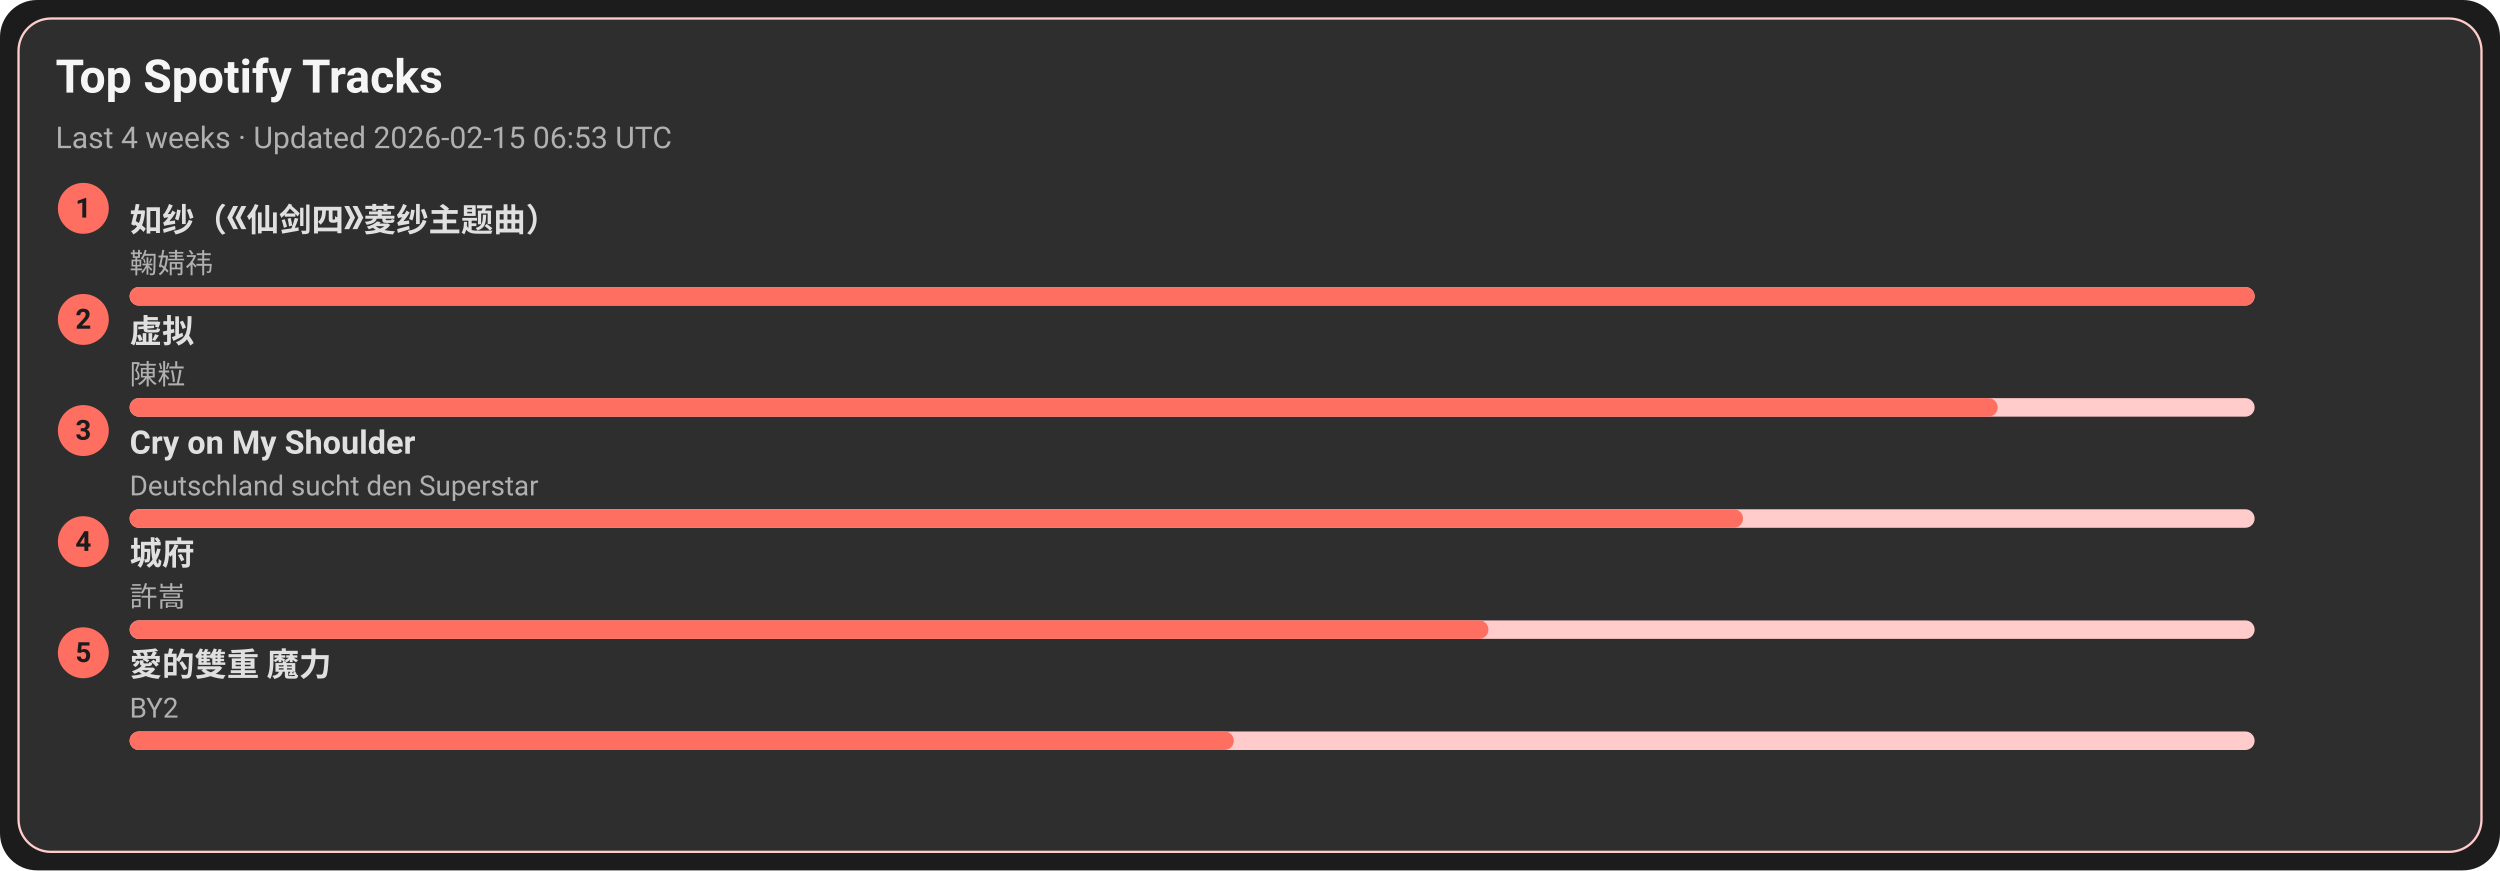
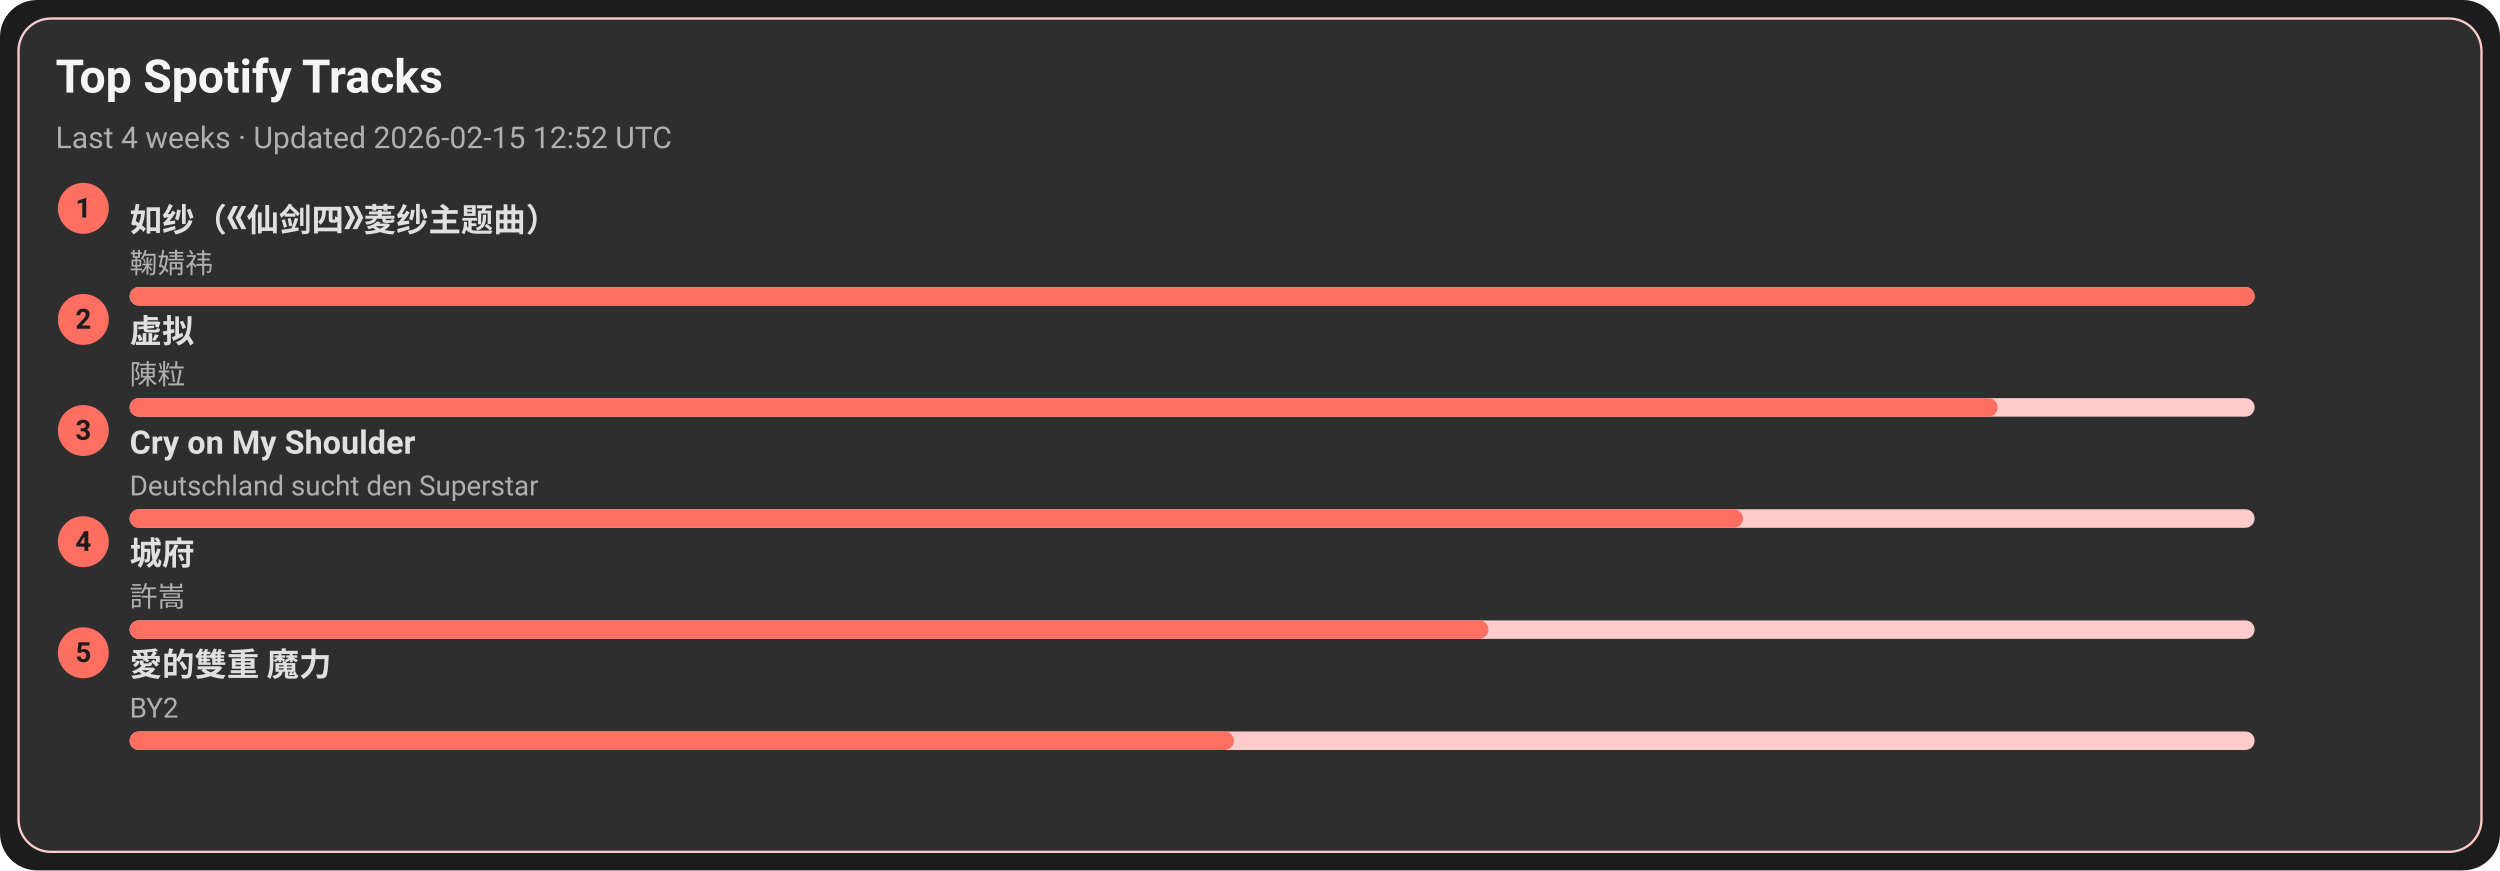
<svg xmlns="http://www.w3.org/2000/svg" width="1080" height="376" viewBox="0 0 1080 376">
  <style>text{font-family:-apple-system,BlinkMacSystemFont,Segoe UI,Roboto,Ubuntu,Helvetica Neue,Arial,Noto Sans,sans-serif}</style>
  <rect width="1080" height="376" rx="16" fill="#1c1c1c" />
  <rect x="8" y="8" width="1064" height="360" rx="14" fill="#2e2e2e" stroke="#ffcccb" />
  <text x="24" y="40" font-size="20" fill="#f5f5f5" font-weight="600">Top Spotify Tracks</text>
-   <text x="24" y="64" font-size="13" fill="#b0b0b0">Last 4 weeks · Updated 2026-02-15 06:53 UTC</text>
+   <text x="24" y="64" font-size="13" fill="#b0b0b0">Last 4 weeks · Updated 2026-02-15 12:52 UTC</text>
  <circle cx="36" cy="90" r="11" fill="#ff6f61" />
  <text x="36" y="94" text-anchor="middle" font-size="12" fill="#1c1c1c" font-weight="700">1</text>
  <a href="https://open.spotify.com/track/69FUNgvEVkNbHq43lgvdme" target="_blank" rel="noopener noreferrer">
    <text x="56" y="100" font-size="14" fill="#e0e0e0" font-weight="600">如纱（《仙剑四》菱纱主题曲）</text>
  </a>
  <text x="56" y="118" font-size="12" fill="#b0b0b0">鞠婧祎</text>
  <rect x="56" y="124" width="918" height="8" rx="4" fill="#ffcccb" />
  <rect x="56" y="124" width="918" height="8" rx="4" fill="#ff6f61" />
  <circle cx="36" cy="138" r="11" fill="#ff6f61" />
  <text x="36" y="142" text-anchor="middle" font-size="12" fill="#1c1c1c" font-weight="700">2</text>
  <a href="https://open.spotify.com/track/5l9sg05BhpfsdLfRvjGsAf" target="_blank" rel="noopener noreferrer">
    <text x="56" y="148" font-size="14" fill="#e0e0e0" font-weight="600">虚拟</text>
  </a>
  <text x="56" y="166" font-size="12" fill="#b0b0b0">陳粒</text>
  <rect x="56" y="172" width="918" height="8" rx="4" fill="#ffcccb" />
  <rect x="56" y="172" width="807" height="8" rx="4" fill="#ff6f61" />
  <circle cx="36" cy="186" r="11" fill="#ff6f61" />
  <text x="36" y="190" text-anchor="middle" font-size="12" fill="#1c1c1c" font-weight="700">3</text>
  <a href="https://open.spotify.com/track/6usmG2MoD0C0Lc2pNgCVWV" target="_blank" rel="noopener noreferrer">
    <text x="56" y="196" font-size="14" fill="#e0e0e0" font-weight="600">Cry on My Shoulder</text>
  </a>
  <text x="56" y="214" font-size="12" fill="#b0b0b0">Deutschland sucht den Superstar</text>
  <rect x="56" y="220" width="918" height="8" rx="4" fill="#ffcccb" />
  <rect x="56" y="220" width="697" height="8" rx="4" fill="#ff6f61" />
  <circle cx="36" cy="234" r="11" fill="#ff6f61" />
  <text x="36" y="238" text-anchor="middle" font-size="12" fill="#1c1c1c" font-weight="700">4</text>
  <a href="https://open.spotify.com/track/4AmlSf7hye0QVpnHCcEoEw" target="_blank" rel="noopener noreferrer">
    <text x="56" y="244" font-size="14" fill="#e0e0e0" font-weight="600">城府</text>
  </a>
  <text x="56" y="262" font-size="12" fill="#b0b0b0">許嵩</text>
  <rect x="56" y="268" width="918" height="8" rx="4" fill="#ffcccb" />
  <rect x="56" y="268" width="587" height="8" rx="4" fill="#ff6f61" />
  <circle cx="36" cy="282" r="11" fill="#ff6f61" />
  <text x="36" y="286" text-anchor="middle" font-size="12" fill="#1c1c1c" font-weight="700">5</text>
  <a href="https://open.spotify.com/track/0yYmS4k3R0TTdDhvOBxRVp" target="_blank" rel="noopener noreferrer">
    <text x="56" y="292" font-size="14" fill="#e0e0e0" font-weight="600">愛的雙重 魔力</text>
  </a>
  <text x="56" y="310" font-size="12" fill="#b0b0b0">BY2</text>
  <rect x="56" y="316" width="918" height="8" rx="4" fill="#ffcccb" />
  <rect x="56" y="316" width="477" height="8" rx="4" fill="#ff6f61" />
</svg>
